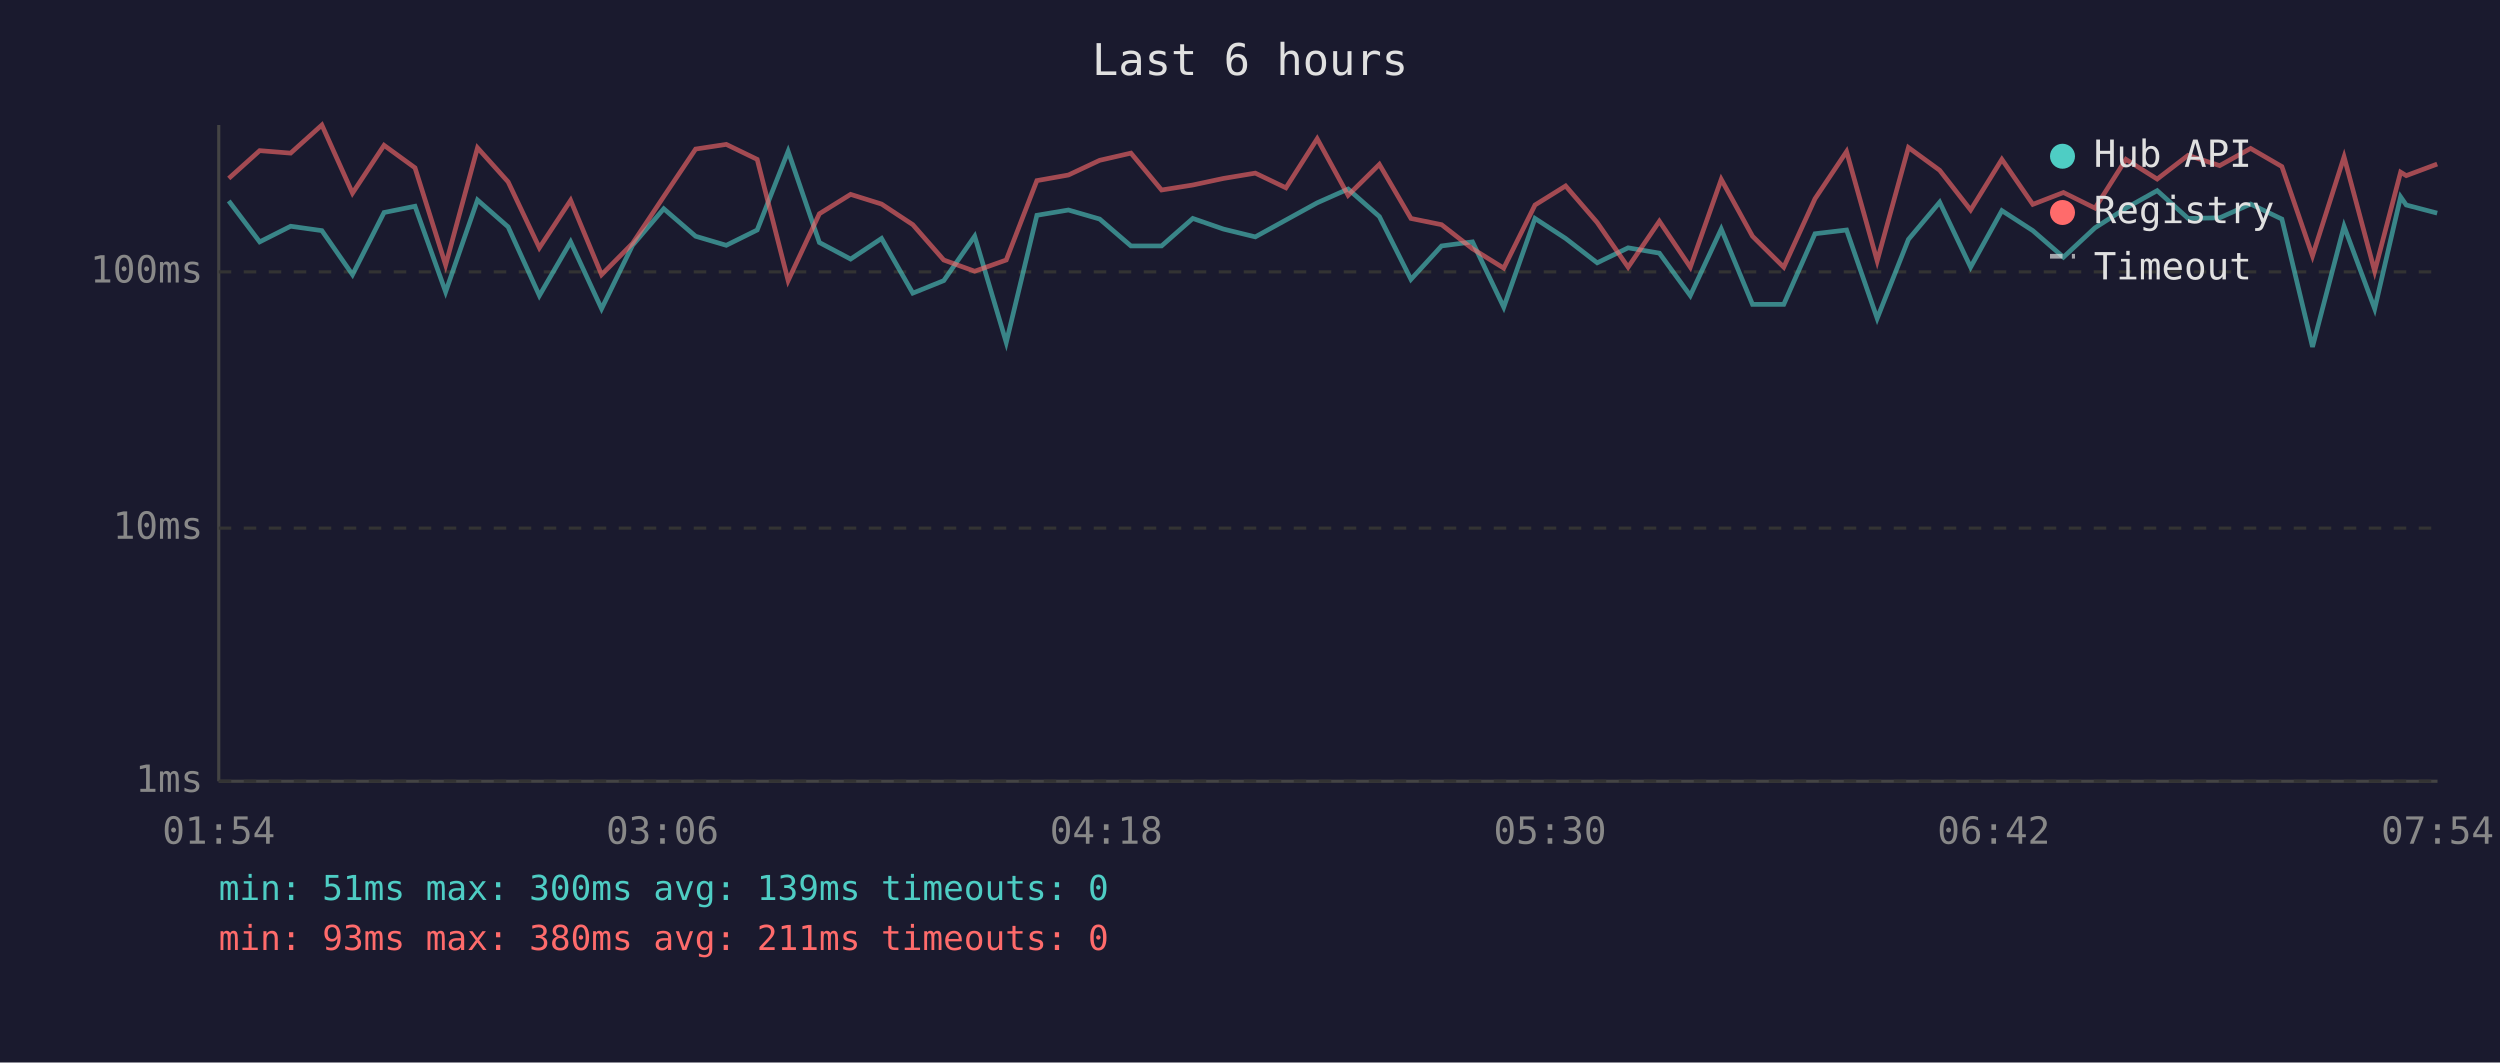
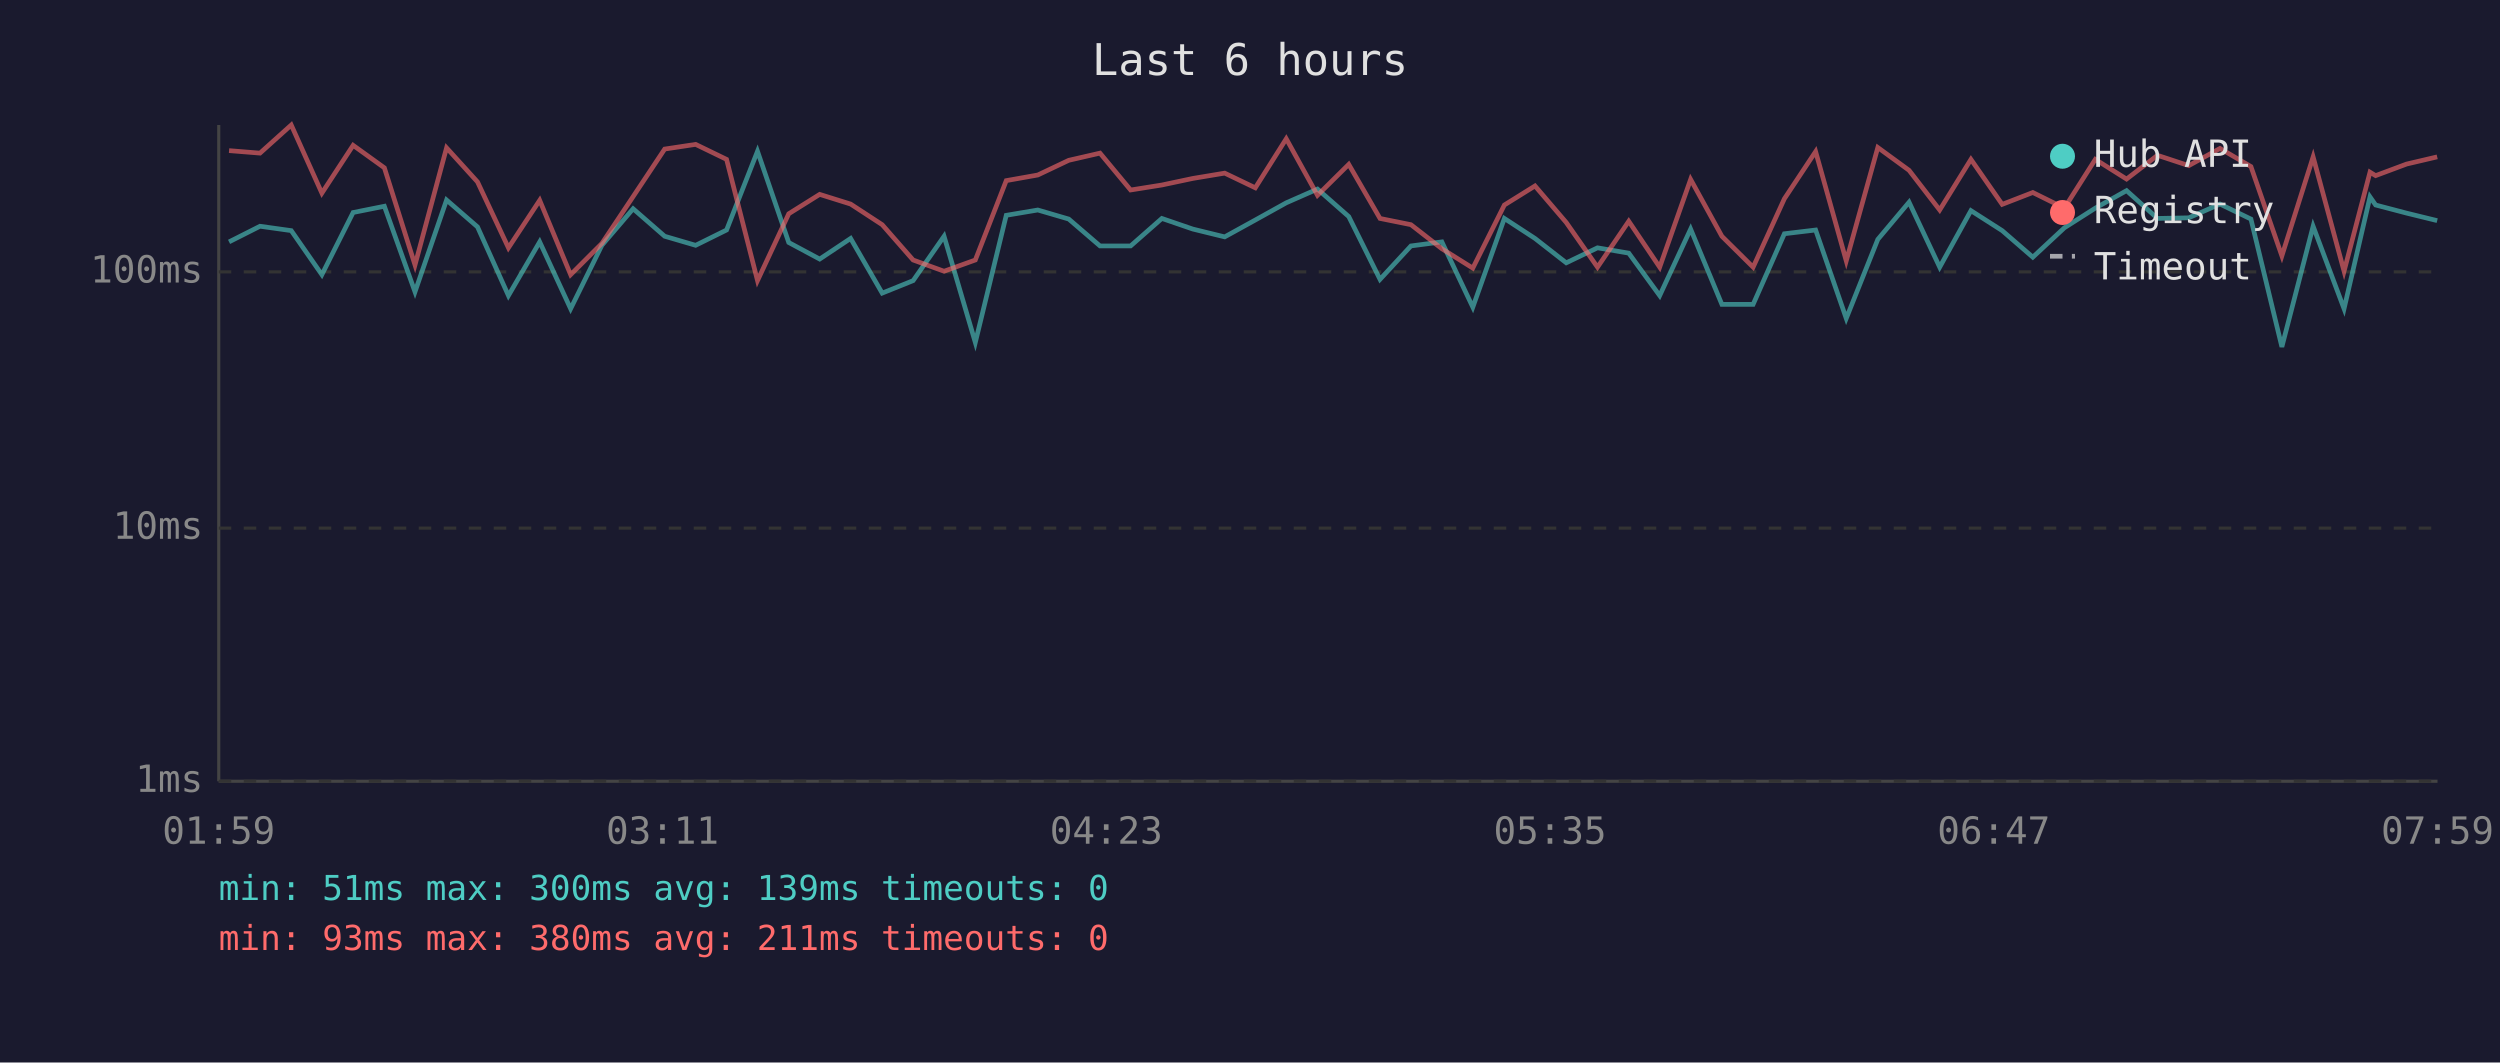
<svg xmlns="http://www.w3.org/2000/svg" viewBox="0 0 800 340" font-family="monospace" font-size="12">
  <rect width="800" height="340" fill="#1a1a2e" />
  <text x="400" y="24" fill="#e0e0e0" font-size="14" text-anchor="middle">Last 6 hours</text>
  <line x1="70" y1="40" x2="70" y2="250" stroke="#444" stroke-width="1" />
  <line x1="70" y1="250" x2="780" y2="250" stroke="#444" stroke-width="1" />
  <line x1="70" y1="250" x2="780" y2="250" stroke="#333" stroke-width="1" stroke-dasharray="4" />
  <text x="65" y="250" fill="#888" text-anchor="end" dominant-baseline="middle">1ms</text>
  <line x1="70" y1="169" x2="780" y2="169" stroke="#333" stroke-width="1" stroke-dasharray="4" />
  <text x="65" y="169" fill="#888" text-anchor="end" dominant-baseline="middle">10ms</text>
  <line x1="70" y1="87" x2="780" y2="87" stroke="#333" stroke-width="1" stroke-dasharray="4" />
  <text x="65" y="87" fill="#888" text-anchor="end" dominant-baseline="middle">100ms</text>
-   <text x="70" y="270" fill="#888" text-anchor="middle">01:54</text>
-   <text x="212" y="270" fill="#888" text-anchor="middle">03:06</text>
-   <text x="354" y="270" fill="#888" text-anchor="middle">04:18</text>
-   <text x="496" y="270" fill="#888" text-anchor="middle">05:30</text>
-   <text x="638" y="270" fill="#888" text-anchor="middle">06:42</text>
-   <text x="780" y="270" fill="#888" text-anchor="middle">07:54</text>
-   <polyline points="73.2,64.3 83.1,77.4 93.0,72.4 103.0,73.8 112.8,87.9 122.9,68.0 132.8,66.0 142.6,93.4 152.8,64.0 162.6,72.6 172.6,94.6 182.6,77.4 192.5,98.8 202.4,78.5 212.4,66.8 222.6,75.6 232.4,78.5 242.3,73.6 252.2,48.4 262.2,77.6 272.2,82.9 282.1,76.3 292.1,93.8 302.0,89.8 311.9,75.6 322.0,109.6 331.8,68.9 341.9,67.2 351.9,70.1 361.9,78.7 371.7,78.7 381.7,69.9 391.5,73.3 401.7,75.8 411.5,70.4 421.5,64.9 431.4,60.5 441.4,69.3 451.5,89.4 461.3,78.7 471.2,77.4 481.2,98.3 491.2,69.9 501.0,76.3 511.1,84.1 521.0,79.3 531.0,81.0 540.9,94.6 550.8,73.3 560.8,97.4 570.8,97.4 580.8,74.8 590.9,73.6 600.7,101.9 610.7,76.6 620.7,64.7 630.6,85.5 640.6,67.4 650.5,73.8 660.3,82.3 670.4,72.9 680.3,66.6 690.3,61.0 700.2,69.9 710.3,69.7 720.2,65.3 730.2,70.1 740.0,111.0 750.1,72.4 759.9,98.8 768.2,63.0 770.0,65.6 779.9,68.2" fill="none" stroke="#4ecdc4" stroke-width="1.5" opacity="0.6" />
-   <polyline points="73.2,57.1 83.1,48.2 93.0,49.0 103.0,40.0 112.8,61.8 122.9,46.5 132.8,53.7 142.6,84.8 152.8,47.3 162.6,58.2 172.6,79.3 182.6,64.1 192.5,87.9 202.4,77.9 212.4,62.9 222.6,47.7 232.4,46.2 242.3,51.0 252.2,89.8 262.2,68.4 272.2,62.2 282.1,65.3 292.1,71.9 302.0,83.2 311.9,86.8 322.0,83.2 331.8,57.8 341.9,56.0 351.9,51.3 361.9,49.0 371.7,60.8 381.7,59.2 391.5,57.1 401.7,55.4 411.5,60.1 421.5,44.4 431.4,62.5 441.4,52.6 451.5,69.9 461.3,71.9 471.2,79.6 481.2,85.8 491.2,65.6 501.0,59.5 511.1,71.2 521.0,85.5 531.0,70.8 540.9,85.5 550.8,57.4 560.8,75.6 570.8,85.5 580.8,63.6 590.9,48.5 600.7,83.5 610.7,47.2 620.7,54.5 630.6,67.2 640.6,51.0 650.5,65.4 660.3,61.6 670.4,66.6 680.3,51.0 690.3,57.3 700.2,49.7 710.3,53.0 720.2,47.5 730.2,53.3 740.0,81.9 750.1,50.2 759.9,86.8 768.2,55.1 770.0,56.2 779.9,52.5" fill="none" stroke="#ff6b6b" stroke-width="1.5" opacity="0.6" />
+   <text x="70" y="270" fill="#888" text-anchor="middle">01:59</text>
+   <text x="212" y="270" fill="#888" text-anchor="middle">03:11</text>
+   <text x="354" y="270" fill="#888" text-anchor="middle">04:23</text>
+   <text x="496" y="270" fill="#888" text-anchor="middle">05:35</text>
+   <text x="638" y="270" fill="#888" text-anchor="middle">06:47</text>
+   <text x="780" y="270" fill="#888" text-anchor="middle">07:59</text>
+   <polyline points="73.3,77.4 83.2,72.4 93.2,73.8 103.0,87.9 113.0,68.0 123.0,66.0 132.8,93.4 142.9,64.0 152.8,72.6 162.7,94.6 172.7,77.4 182.6,98.8 192.6,78.5 202.6,66.8 212.7,75.6 222.6,78.5 232.5,73.6 242.4,48.4 252.4,77.6 262.3,82.9 272.2,76.3 282.3,93.8 292.2,89.8 302.1,75.6 312.1,109.6 322.0,68.9 332.1,67.2 342.0,70.1 352.0,78.7 361.8,78.7 371.8,69.9 381.7,73.3 391.9,75.8 401.7,70.4 411.6,64.9 421.6,60.5 431.6,69.3 441.6,89.4 451.5,78.7 461.4,77.4 471.3,98.3 481.4,69.9 491.2,76.3 501.2,84.1 511.2,79.3 521.2,81.0 531.1,94.6 541.0,73.3 551.0,97.4 561.0,97.4 571.0,74.8 581.0,73.6 590.8,101.9 600.9,76.6 610.9,64.7 620.7,85.5 630.7,67.4 640.7,73.8 650.5,82.3 660.6,72.9 670.5,66.6 680.5,61.0 690.4,69.9 700.4,69.7 710.4,65.3 720.3,70.1 730.2,111.0 740.2,72.4 750.1,98.8 758.4,63.0 760.2,65.6 770.1,68.2 779.9,70.6" fill="none" stroke="#4ecdc4" stroke-width="1.5" opacity="0.6" />
+   <polyline points="73.3,48.2 83.2,49.0 93.2,40.0 103.0,61.8 113.0,46.5 123.0,53.7 132.8,84.8 142.9,47.3 152.8,58.2 162.7,79.3 172.7,64.1 182.6,87.9 192.6,77.9 202.6,62.9 212.7,47.7 222.6,46.2 232.5,51.0 242.4,89.8 252.4,68.4 262.3,62.2 272.2,65.3 282.3,71.9 292.2,83.2 302.1,86.8 312.1,83.2 322.0,57.8 332.1,56.0 342.0,51.3 352.0,49.0 361.8,60.8 371.8,59.2 381.7,57.1 391.9,55.4 401.7,60.1 411.6,44.4 421.6,62.5 431.6,52.6 441.6,69.9 451.5,71.9 461.4,79.6 471.3,85.8 481.4,65.6 491.2,59.5 501.2,71.2 511.2,85.5 521.2,70.8 531.1,85.5 541.0,57.4 551.0,75.6 561.0,85.5 571.0,63.6 581.0,48.5 590.8,83.5 600.9,47.2 610.9,54.5 620.7,67.2 630.7,51.0 640.7,65.4 650.5,61.6 660.6,66.6 670.5,51.0 680.5,57.3 690.4,49.7 700.4,53.0 710.4,47.5 720.3,53.3 730.2,81.9 740.2,50.2 750.1,86.8 758.4,55.1 760.2,56.2 770.1,52.5 779.9,50.2" fill="none" stroke="#ff6b6b" stroke-width="1.5" opacity="0.6" />
  <circle cx="660" cy="50" r="4" fill="#4ecdc4" />
  <text x="670" y="50" fill="#e0e0e0" dominant-baseline="middle">Hub API</text>
  <circle cx="660" cy="68" r="4" fill="#ff6b6b" />
  <text x="670" y="68" fill="#e0e0e0" dominant-baseline="middle">Registry</text>
  <line x1="656" y1="82" x2="664" y2="82" stroke="#e0e0e0" stroke-width="1.5" stroke-dasharray="4,3" opacity="0.7" />
  <text x="670" y="86" fill="#e0e0e0" dominant-baseline="middle">Timeout</text>
  <text x="70" y="288" fill="#4ecdc4" font-size="11">min: 51ms  max: 300ms  avg: 139ms  timeouts: 0</text>
  <text x="70" y="304" fill="#ff6b6b" font-size="11">min: 93ms  max: 380ms  avg: 211ms  timeouts: 0</text>
</svg>
